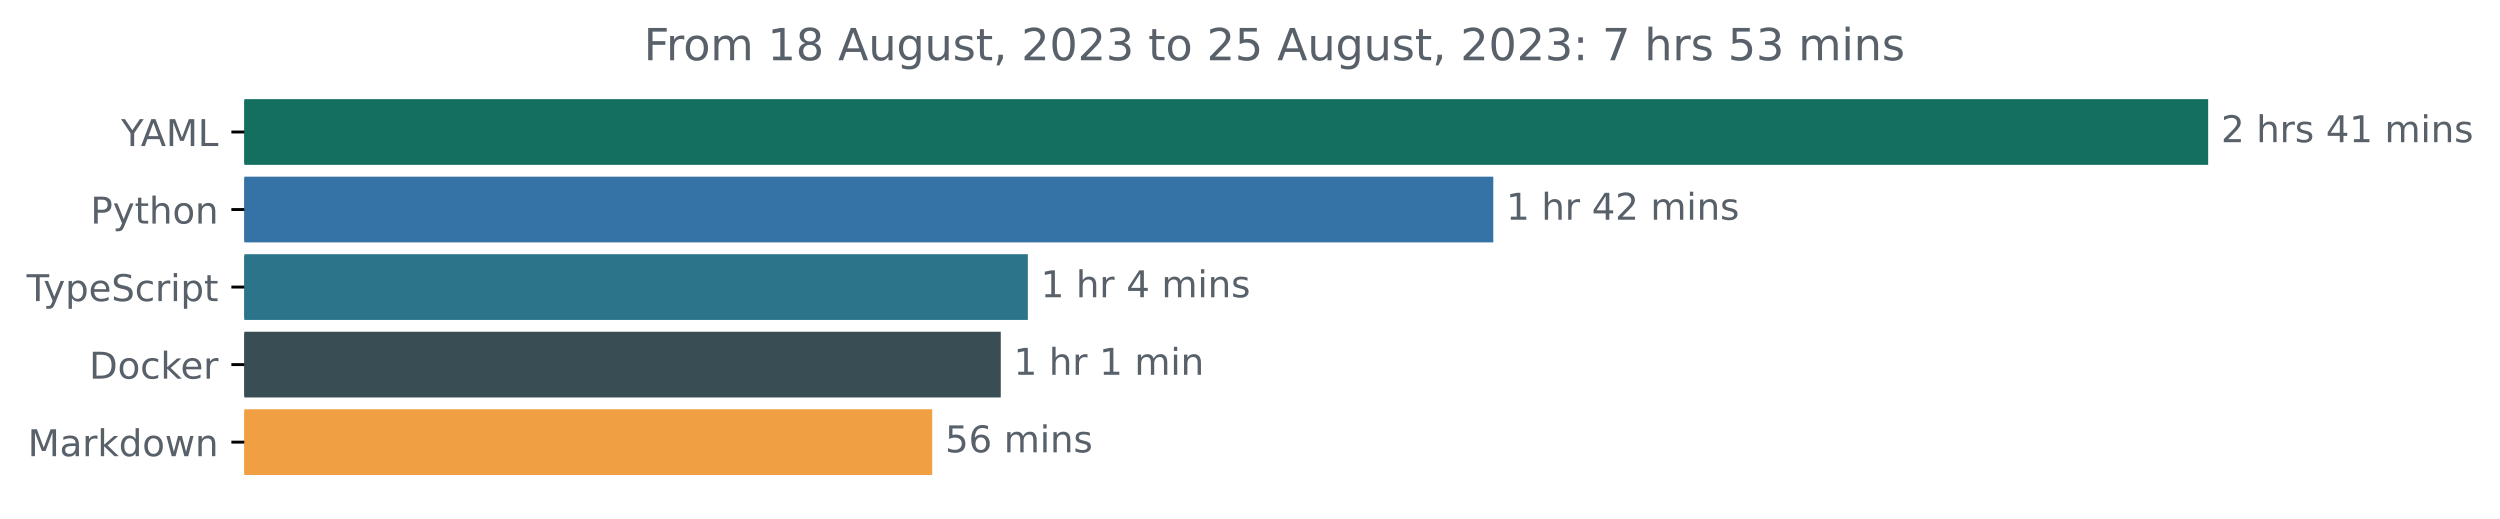
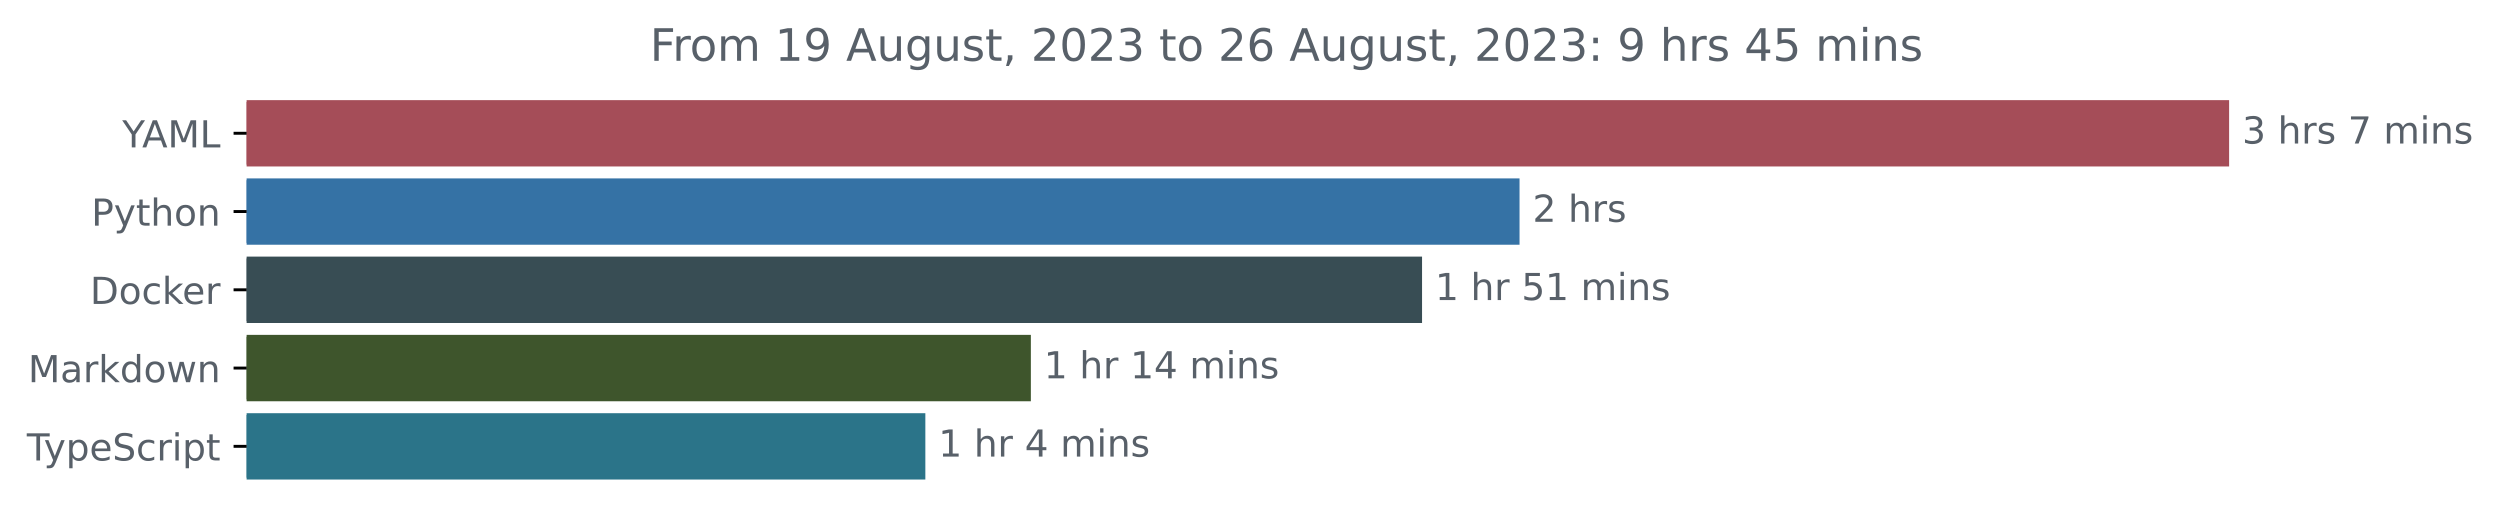
- <svg xmlns="http://www.w3.org/2000/svg" xmlns:xlink="http://www.w3.org/1999/xlink" width="677.144pt" height="140.398pt" viewBox="0 0 677.144 140.398" version="1.1">
+ <svg xmlns="http://www.w3.org/2000/svg" xmlns:xlink="http://www.w3.org/1999/xlink" width="670.782pt" height="140.398pt" viewBox="0 0 670.782 140.398" version="1.1">
  <defs>
    <style type="text/css">*{stroke-linejoin: round; stroke-linecap: butt}</style>
  </defs>
  <g id="figure_1">
    <g id="patch_1">
-       <path d="M -0 140.398  L 677.144 140.398  L 677.144 0  L -0 0  L -0 140.398  z " style="fill: none" />
+       <path d="M -0 140.398  L 670.782 140.398  L 670.782 0  L -0 0  L -0 140.398  z " style="fill: none" />
    </g>
    <g id="axes_1">
      <g id="patch_2">
-         <path d="M 66.17 27.358  L 597.599 27.358  L 597.599 44.158  L 66.17 44.158  z " clip-path="url(#p33e501e8ec)" style="fill: #156f60; stroke: #156f60; stroke-linejoin: miter" />
+         <path d="M 66.17 27.358  L 597.599 27.358  L 597.599 44.158  L 66.17 44.158  z " clip-path="url(#p9b5d257e5e)" style="fill: #a54d58; stroke: #a54d58; stroke-linejoin: miter" />
      </g>
      <g id="patch_3">
-         <path d="M 66.17 48.358  L 403.969 48.358  L 403.969 65.158  L 66.17 65.158  z " clip-path="url(#p33e501e8ec)" style="fill: #3572a5; stroke: #3572a5; stroke-linejoin: miter" />
+         <path d="M 66.17 48.358  L 407.212 48.358  L 407.212 65.158  L 66.17 65.158  z " clip-path="url(#p9b5d257e5e)" style="fill: #3572a5; stroke: #3572a5; stroke-linejoin: miter" />
      </g>
      <g id="patch_4">
-         <path d="M 66.17 69.358  L 277.899 69.358  L 277.899 86.158  L 66.17 86.158  z " clip-path="url(#p33e501e8ec)" style="fill: #2b7489; stroke: #2b7489; stroke-linejoin: miter" />
+         <path d="M 66.17 69.358  L 381.054 69.358  L 381.054 86.158  L 66.17 86.158  z " clip-path="url(#p9b5d257e5e)" style="fill: #384d54; stroke: #384d54; stroke-linejoin: miter" />
      </g>
      <g id="patch_5">
-         <path d="M 66.17 90.358  L 270.566 90.358  L 270.566 107.158  L 66.17 107.158  z " clip-path="url(#p33e501e8ec)" style="fill: #384d54; stroke: #384d54; stroke-linejoin: miter" />
+         <path d="M 66.17 90.358  L 276.093 90.358  L 276.093 107.158  L 66.17 107.158  z " clip-path="url(#p9b5d257e5e)" style="fill: #3e552c; stroke: #3e552c; stroke-linejoin: miter" />
      </g>
      <g id="patch_6">
-         <path d="M 66.17 111.358  L 251.999 111.358  L 251.999 128.158  L 66.17 128.158  z " clip-path="url(#p33e501e8ec)" style="fill: #f0a042; stroke: #f0a042; stroke-linejoin: miter" />
+         <path d="M 66.17 111.358  L 247.783 111.358  L 247.783 128.158  L 66.17 128.158  z " clip-path="url(#p9b5d257e5e)" style="fill: #2b7489; stroke: #2b7489; stroke-linejoin: miter" />
      </g>
      <g id="matplotlib.axis_1" />
      <g id="matplotlib.axis_2">
        <g id="ytick_1">
          <g id="line2d_1">
            <defs>
-               <path id="m29f6e51f6b" d="M 0 0  L -3.5 0  " style="stroke: #000000; stroke-width: 0.8" />
+               <path id="m4de17ed12b" d="M 0 0  L -3.5 0  " style="stroke: #000000; stroke-width: 0.8" />
            </defs>
            <g>
-               <use xlink:href="#m29f6e51f6b" x="66.17" y="35.758" style="stroke: #000000; stroke-width: 0.8" />
+               <use xlink:href="#m4de17ed12b" x="66.17" y="35.758" style="stroke: #000000; stroke-width: 0.8" />
            </g>
          </g>
          <g id="text_1">
            <g style="fill: #586069" transform="translate(32.79688 39.55734)scale(0.1 -0.1)">
              <defs>
                <path id="DejaVuSans-59" d="M -13 4666  L 666 4666  L 1959 2747  L 3244 4666  L 3922 4666  L 2272 2222  L 2272 0  L 1638 0  L 1638 2222  L -13 4666  z " transform="scale(0.015625)" />
                <path id="DejaVuSans-41" d="M 2188 4044  L 1331 1722  L 3047 1722  L 2188 4044  z M 1831 4666  L 2547 4666  L 4325 0  L 3669 0  L 3244 1197  L 1141 1197  L 716 0  L 50 0  L 1831 4666  z " transform="scale(0.015625)" />
                <path id="DejaVuSans-4d" d="M 628 4666  L 1569 4666  L 2759 1491  L 3956 4666  L 4897 4666  L 4897 0  L 4281 0  L 4281 4097  L 3078 897  L 2444 897  L 1241 4097  L 1241 0  L 628 0  L 628 4666  z " transform="scale(0.015625)" />
                <path id="DejaVuSans-4c" d="M 628 4666  L 1259 4666  L 1259 531  L 3531 531  L 3531 0  L 628 0  L 628 4666  z " transform="scale(0.015625)" />
              </defs>
              <use xlink:href="#DejaVuSans-59" />
              <use xlink:href="#DejaVuSans-41" x="53.334" />
              <use xlink:href="#DejaVuSans-4d" x="121.742" />
              <use xlink:href="#DejaVuSans-4c" x="208.021" />
            </g>
          </g>
        </g>
        <g id="ytick_2">
          <g id="line2d_2">
            <g>
-               <use xlink:href="#m29f6e51f6b" x="66.17" y="56.758" style="stroke: #000000; stroke-width: 0.8" />
+               <use xlink:href="#m4de17ed12b" x="66.17" y="56.758" style="stroke: #000000; stroke-width: 0.8" />
            </g>
          </g>
          <g id="text_2">
            <g style="fill: #586069" transform="translate(24.50781 60.55734)scale(0.1 -0.1)">
              <defs>
                <path id="DejaVuSans-50" d="M 1259 4147  L 1259 2394  L 2053 2394  Q 2494 2394 2734 2622  Q 2975 2850 2975 3272  Q 2975 3691 2734 3919  Q 2494 4147 2053 4147  L 1259 4147  z M 628 4666  L 2053 4666  Q 2838 4666 3239 4311  Q 3641 3956 3641 3272  Q 3641 2581 3239 2228  Q 2838 1875 2053 1875  L 1259 1875  L 1259 0  L 628 0  L 628 4666  z " transform="scale(0.015625)" />
                <path id="DejaVuSans-79" d="M 2059 -325  Q 1816 -950 1584 -1140  Q 1353 -1331 966 -1331  L 506 -1331  L 506 -850  L 844 -850  Q 1081 -850 1212 -737  Q 1344 -625 1503 -206  L 1606 56  L 191 3500  L 800 3500  L 1894 763  L 2988 3500  L 3597 3500  L 2059 -325  z " transform="scale(0.015625)" />
                <path id="DejaVuSans-74" d="M 1172 4494  L 1172 3500  L 2356 3500  L 2356 3053  L 1172 3053  L 1172 1153  Q 1172 725 1289 603  Q 1406 481 1766 481  L 2356 481  L 2356 0  L 1766 0  Q 1100 0 847 248  Q 594 497 594 1153  L 594 3053  L 172 3053  L 172 3500  L 594 3500  L 594 4494  L 1172 4494  z " transform="scale(0.015625)" />
                <path id="DejaVuSans-68" d="M 3513 2113  L 3513 0  L 2938 0  L 2938 2094  Q 2938 2591 2744 2837  Q 2550 3084 2163 3084  Q 1697 3084 1428 2787  Q 1159 2491 1159 1978  L 1159 0  L 581 0  L 581 4863  L 1159 4863  L 1159 2956  Q 1366 3272 1645 3428  Q 1925 3584 2291 3584  Q 2894 3584 3203 3211  Q 3513 2838 3513 2113  z " transform="scale(0.015625)" />
                <path id="DejaVuSans-6f" d="M 1959 3097  Q 1497 3097 1228 2736  Q 959 2375 959 1747  Q 959 1119 1226 758  Q 1494 397 1959 397  Q 2419 397 2687 759  Q 2956 1122 2956 1747  Q 2956 2369 2687 2733  Q 2419 3097 1959 3097  z M 1959 3584  Q 2709 3584 3137 3096  Q 3566 2609 3566 1747  Q 3566 888 3137 398  Q 2709 -91 1959 -91  Q 1206 -91 779 398  Q 353 888 353 1747  Q 353 2609 779 3096  Q 1206 3584 1959 3584  z " transform="scale(0.015625)" />
                <path id="DejaVuSans-6e" d="M 3513 2113  L 3513 0  L 2938 0  L 2938 2094  Q 2938 2591 2744 2837  Q 2550 3084 2163 3084  Q 1697 3084 1428 2787  Q 1159 2491 1159 1978  L 1159 0  L 581 0  L 581 3500  L 1159 3500  L 1159 2956  Q 1366 3272 1645 3428  Q 1925 3584 2291 3584  Q 2894 3584 3203 3211  Q 3513 2838 3513 2113  z " transform="scale(0.015625)" />
              </defs>
              <use xlink:href="#DejaVuSans-50" />
              <use xlink:href="#DejaVuSans-79" x="60.303" />
              <use xlink:href="#DejaVuSans-74" x="119.482" />
              <use xlink:href="#DejaVuSans-68" x="158.691" />
              <use xlink:href="#DejaVuSans-6f" x="222.07" />
              <use xlink:href="#DejaVuSans-6e" x="283.252" />
            </g>
          </g>
        </g>
        <g id="ytick_3">
          <g id="line2d_3">
            <g>
-               <use xlink:href="#m29f6e51f6b" x="66.17" y="77.758" style="stroke: #000000; stroke-width: 0.8" />
+               <use xlink:href="#m4de17ed12b" x="66.17" y="77.758" style="stroke: #000000; stroke-width: 0.8" />
            </g>
          </g>
          <g id="text_3">
-             <g style="fill: #586069" transform="translate(7.2 81.55734)scale(0.1 -0.1)">
+             <g style="fill: #586069" transform="translate(24.16094 81.55734)scale(0.1 -0.1)">
+               <defs>
+                 <path id="DejaVuSans-44" d="M 1259 4147  L 1259 519  L 2022 519  Q 2988 519 3436 956  Q 3884 1394 3884 2338  Q 3884 3275 3436 3711  Q 2988 4147 2022 4147  L 1259 4147  z M 628 4666  L 1925 4666  Q 3281 4666 3915 4102  Q 4550 3538 4550 2338  Q 4550 1131 3912 565  Q 3275 0 1925 0  L 628 0  L 628 4666  z " transform="scale(0.015625)" />
+                 <path id="DejaVuSans-63" d="M 3122 3366  L 3122 2828  Q 2878 2963 2633 3030  Q 2388 3097 2138 3097  Q 1578 3097 1268 2742  Q 959 2388 959 1747  Q 959 1106 1268 751  Q 1578 397 2138 397  Q 2388 397 2633 464  Q 2878 531 3122 666  L 3122 134  Q 2881 22 2623 -34  Q 2366 -91 2075 -91  Q 1284 -91 818 406  Q 353 903 353 1747  Q 353 2603 823 3093  Q 1294 3584 2113 3584  Q 2378 3584 2631 3529  Q 2884 3475 3122 3366  z " transform="scale(0.015625)" />
+                 <path id="DejaVuSans-6b" d="M 581 4863  L 1159 4863  L 1159 1991  L 2875 3500  L 3609 3500  L 1753 1863  L 3688 0  L 2938 0  L 1159 1709  L 1159 0  L 581 0  L 581 4863  z " transform="scale(0.015625)" />
+                 <path id="DejaVuSans-65" d="M 3597 1894  L 3597 1613  L 953 1613  Q 991 1019 1311 708  Q 1631 397 2203 397  Q 2534 397 2845 478  Q 3156 559 3463 722  L 3463 178  Q 3153 47 2828 -22  Q 2503 -91 2169 -91  Q 1331 -91 842 396  Q 353 884 353 1716  Q 353 2575 817 3079  Q 1281 3584 2069 3584  Q 2775 3584 3186 3129  Q 3597 2675 3597 1894  z M 3022 2063  Q 3016 2534 2758 2815  Q 2500 3097 2075 3097  Q 1594 3097 1305 2825  Q 1016 2553 972 2059  L 3022 2063  z " transform="scale(0.015625)" />
+                 <path id="DejaVuSans-72" d="M 2631 2963  Q 2534 3019 2420 3045  Q 2306 3072 2169 3072  Q 1681 3072 1420 2755  Q 1159 2438 1159 1844  L 1159 0  L 581 0  L 581 3500  L 1159 3500  L 1159 2956  Q 1341 3275 1631 3429  Q 1922 3584 2338 3584  Q 2397 3584 2469 3576  Q 2541 3569 2628 3553  L 2631 2963  z " transform="scale(0.015625)" />
+               </defs>
+               <use xlink:href="#DejaVuSans-44" />
+               <use xlink:href="#DejaVuSans-6f" x="77.002" />
+               <use xlink:href="#DejaVuSans-63" x="138.184" />
+               <use xlink:href="#DejaVuSans-6b" x="193.164" />
+               <use xlink:href="#DejaVuSans-65" x="247.449" />
+               <use xlink:href="#DejaVuSans-72" x="308.973" />
+             </g>
+           </g>
+         </g>
+         <g id="ytick_4">
+           <g id="line2d_4">
+             <g>
+               <use xlink:href="#m4de17ed12b" x="66.17" y="98.758" style="stroke: #000000; stroke-width: 0.8" />
+             </g>
+           </g>
+           <g id="text_4">
+             <g style="fill: #586069" transform="translate(7.529688 102.5573)scale(0.1 -0.1)">
+               <defs>
+                 <path id="DejaVuSans-61" d="M 2194 1759  Q 1497 1759 1228 1600  Q 959 1441 959 1056  Q 959 750 1161 570  Q 1363 391 1709 391  Q 2188 391 2477 730  Q 2766 1069 2766 1631  L 2766 1759  L 2194 1759  z M 3341 1997  L 3341 0  L 2766 0  L 2766 531  Q 2569 213 2275 61  Q 1981 -91 1556 -91  Q 1019 -91 701 211  Q 384 513 384 1019  Q 384 1609 779 1909  Q 1175 2209 1959 2209  L 2766 2209  L 2766 2266  Q 2766 2663 2505 2880  Q 2244 3097 1772 3097  Q 1472 3097 1187 3025  Q 903 2953 641 2809  L 641 3341  Q 956 3463 1253 3523  Q 1550 3584 1831 3584  Q 2591 3584 2966 3190  Q 3341 2797 3341 1997  z " transform="scale(0.015625)" />
+                 <path id="DejaVuSans-64" d="M 2906 2969  L 2906 4863  L 3481 4863  L 3481 0  L 2906 0  L 2906 525  Q 2725 213 2448 61  Q 2172 -91 1784 -91  Q 1150 -91 751 415  Q 353 922 353 1747  Q 353 2572 751 3078  Q 1150 3584 1784 3584  Q 2172 3584 2448 3432  Q 2725 3281 2906 2969  z M 947 1747  Q 947 1113 1208 752  Q 1469 391 1925 391  Q 2381 391 2643 752  Q 2906 1113 2906 1747  Q 2906 2381 2643 2742  Q 2381 3103 1925 3103  Q 1469 3103 1208 2742  Q 947 2381 947 1747  z " transform="scale(0.015625)" />
+                 <path id="DejaVuSans-77" d="M 269 3500  L 844 3500  L 1563 769  L 2278 3500  L 2956 3500  L 3675 769  L 4391 3500  L 4966 3500  L 4050 0  L 3372 0  L 2619 2869  L 1863 0  L 1184 0  L 269 3500  z " transform="scale(0.015625)" />
+               </defs>
+               <use xlink:href="#DejaVuSans-4d" />
+               <use xlink:href="#DejaVuSans-61" x="86.279" />
+               <use xlink:href="#DejaVuSans-72" x="147.559" />
+               <use xlink:href="#DejaVuSans-6b" x="188.672" />
+               <use xlink:href="#DejaVuSans-64" x="246.582" />
+               <use xlink:href="#DejaVuSans-6f" x="310.059" />
+               <use xlink:href="#DejaVuSans-77" x="371.24" />
+               <use xlink:href="#DejaVuSans-6e" x="453.027" />
+             </g>
+           </g>
+         </g>
+         <g id="ytick_5">
+           <g id="line2d_5">
+             <g>
+               <use xlink:href="#m4de17ed12b" x="66.17" y="119.758" style="stroke: #000000; stroke-width: 0.8" />
+             </g>
+           </g>
+           <g id="text_5">
+             <g style="fill: #586069" transform="translate(7.2 123.5573)scale(0.1 -0.1)">
              <defs>
                <path id="DejaVuSans-54" d="M -19 4666  L 3928 4666  L 3928 4134  L 2272 4134  L 2272 0  L 1638 0  L 1638 4134  L -19 4134  L -19 4666  z " transform="scale(0.015625)" />
                <path id="DejaVuSans-70" d="M 1159 525  L 1159 -1331  L 581 -1331  L 581 3500  L 1159 3500  L 1159 2969  Q 1341 3281 1617 3432  Q 1894 3584 2278 3584  Q 2916 3584 3314 3078  Q 3713 2572 3713 1747  Q 3713 922 3314 415  Q 2916 -91 2278 -91  Q 1894 -91 1617 61  Q 1341 213 1159 525  z M 3116 1747  Q 3116 2381 2855 2742  Q 2594 3103 2138 3103  Q 1681 3103 1420 2742  Q 1159 2381 1159 1747  Q 1159 1113 1420 752  Q 1681 391 2138 391  Q 2594 391 2855 752  Q 3116 1113 3116 1747  z " transform="scale(0.015625)" />
-                 <path id="DejaVuSans-65" d="M 3597 1894  L 3597 1613  L 953 1613  Q 991 1019 1311 708  Q 1631 397 2203 397  Q 2534 397 2845 478  Q 3156 559 3463 722  L 3463 178  Q 3153 47 2828 -22  Q 2503 -91 2169 -91  Q 1331 -91 842 396  Q 353 884 353 1716  Q 353 2575 817 3079  Q 1281 3584 2069 3584  Q 2775 3584 3186 3129  Q 3597 2675 3597 1894  z M 3022 2063  Q 3016 2534 2758 2815  Q 2500 3097 2075 3097  Q 1594 3097 1305 2825  Q 1016 2553 972 2059  L 3022 2063  z " transform="scale(0.015625)" />
                <path id="DejaVuSans-53" d="M 3425 4513  L 3425 3897  Q 3066 4069 2747 4153  Q 2428 4238 2131 4238  Q 1616 4238 1336 4038  Q 1056 3838 1056 3469  Q 1056 3159 1242 3001  Q 1428 2844 1947 2747  L 2328 2669  Q 3034 2534 3370 2195  Q 3706 1856 3706 1288  Q 3706 609 3251 259  Q 2797 -91 1919 -91  Q 1588 -91 1214 -16  Q 841 59 441 206  L 441 856  Q 825 641 1194 531  Q 1563 422 1919 422  Q 2459 422 2753 634  Q 3047 847 3047 1241  Q 3047 1584 2836 1778  Q 2625 1972 2144 2069  L 1759 2144  Q 1053 2284 737 2584  Q 422 2884 422 3419  Q 422 4038 858 4394  Q 1294 4750 2059 4750  Q 2388 4750 2728 4690  Q 3069 4631 3425 4513  z " transform="scale(0.015625)" />
-                 <path id="DejaVuSans-63" d="M 3122 3366  L 3122 2828  Q 2878 2963 2633 3030  Q 2388 3097 2138 3097  Q 1578 3097 1268 2742  Q 959 2388 959 1747  Q 959 1106 1268 751  Q 1578 397 2138 397  Q 2388 397 2633 464  Q 2878 531 3122 666  L 3122 134  Q 2881 22 2623 -34  Q 2366 -91 2075 -91  Q 1284 -91 818 406  Q 353 903 353 1747  Q 353 2603 823 3093  Q 1294 3584 2113 3584  Q 2378 3584 2631 3529  Q 2884 3475 3122 3366  z " transform="scale(0.015625)" />
-                 <path id="DejaVuSans-72" d="M 2631 2963  Q 2534 3019 2420 3045  Q 2306 3072 2169 3072  Q 1681 3072 1420 2755  Q 1159 2438 1159 1844  L 1159 0  L 581 0  L 581 3500  L 1159 3500  L 1159 2956  Q 1341 3275 1631 3429  Q 1922 3584 2338 3584  Q 2397 3584 2469 3576  Q 2541 3569 2628 3553  L 2631 2963  z " transform="scale(0.015625)" />
                <path id="DejaVuSans-69" d="M 603 3500  L 1178 3500  L 1178 0  L 603 0  L 603 3500  z M 603 4863  L 1178 4863  L 1178 4134  L 603 4134  L 603 4863  z " transform="scale(0.015625)" />
              </defs>
              <use xlink:href="#DejaVuSans-54" />
              <use xlink:href="#DejaVuSans-79" x="45.459" />
              <use xlink:href="#DejaVuSans-70" x="104.639" />
              <use xlink:href="#DejaVuSans-65" x="168.115" />
              <use xlink:href="#DejaVuSans-53" x="229.639" />
              <use xlink:href="#DejaVuSans-63" x="293.115" />
              <use xlink:href="#DejaVuSans-72" x="348.096" />
              <use xlink:href="#DejaVuSans-69" x="389.209" />
              <use xlink:href="#DejaVuSans-70" x="416.992" />
              <use xlink:href="#DejaVuSans-74" x="480.469" />
            </g>
          </g>
        </g>
-         <g id="ytick_4">
-           <g id="line2d_4">
-             <g>
-               <use xlink:href="#m29f6e51f6b" x="66.17" y="98.758" style="stroke: #000000; stroke-width: 0.8" />
-             </g>
-           </g>
-           <g id="text_4">
-             <g style="fill: #586069" transform="translate(24.16094 102.5573)scale(0.1 -0.1)">
-               <defs>
-                 <path id="DejaVuSans-44" d="M 1259 4147  L 1259 519  L 2022 519  Q 2988 519 3436 956  Q 3884 1394 3884 2338  Q 3884 3275 3436 3711  Q 2988 4147 2022 4147  L 1259 4147  z M 628 4666  L 1925 4666  Q 3281 4666 3915 4102  Q 4550 3538 4550 2338  Q 4550 1131 3912 565  Q 3275 0 1925 0  L 628 0  L 628 4666  z " transform="scale(0.015625)" />
-                 <path id="DejaVuSans-6b" d="M 581 4863  L 1159 4863  L 1159 1991  L 2875 3500  L 3609 3500  L 1753 1863  L 3688 0  L 2938 0  L 1159 1709  L 1159 0  L 581 0  L 581 4863  z " transform="scale(0.015625)" />
-               </defs>
-               <use xlink:href="#DejaVuSans-44" />
-               <use xlink:href="#DejaVuSans-6f" x="77.002" />
-               <use xlink:href="#DejaVuSans-63" x="138.184" />
-               <use xlink:href="#DejaVuSans-6b" x="193.164" />
-               <use xlink:href="#DejaVuSans-65" x="247.449" />
-               <use xlink:href="#DejaVuSans-72" x="308.973" />
-             </g>
-           </g>
-         </g>
-         <g id="ytick_5">
-           <g id="line2d_5">
-             <g>
-               <use xlink:href="#m29f6e51f6b" x="66.17" y="119.758" style="stroke: #000000; stroke-width: 0.8" />
-             </g>
-           </g>
-           <g id="text_5">
-             <g style="fill: #586069" transform="translate(7.529688 123.5573)scale(0.1 -0.1)">
-               <defs>
-                 <path id="DejaVuSans-61" d="M 2194 1759  Q 1497 1759 1228 1600  Q 959 1441 959 1056  Q 959 750 1161 570  Q 1363 391 1709 391  Q 2188 391 2477 730  Q 2766 1069 2766 1631  L 2766 1759  L 2194 1759  z M 3341 1997  L 3341 0  L 2766 0  L 2766 531  Q 2569 213 2275 61  Q 1981 -91 1556 -91  Q 1019 -91 701 211  Q 384 513 384 1019  Q 384 1609 779 1909  Q 1175 2209 1959 2209  L 2766 2209  L 2766 2266  Q 2766 2663 2505 2880  Q 2244 3097 1772 3097  Q 1472 3097 1187 3025  Q 903 2953 641 2809  L 641 3341  Q 956 3463 1253 3523  Q 1550 3584 1831 3584  Q 2591 3584 2966 3190  Q 3341 2797 3341 1997  z " transform="scale(0.015625)" />
-                 <path id="DejaVuSans-64" d="M 2906 2969  L 2906 4863  L 3481 4863  L 3481 0  L 2906 0  L 2906 525  Q 2725 213 2448 61  Q 2172 -91 1784 -91  Q 1150 -91 751 415  Q 353 922 353 1747  Q 353 2572 751 3078  Q 1150 3584 1784 3584  Q 2172 3584 2448 3432  Q 2725 3281 2906 2969  z M 947 1747  Q 947 1113 1208 752  Q 1469 391 1925 391  Q 2381 391 2643 752  Q 2906 1113 2906 1747  Q 2906 2381 2643 2742  Q 2381 3103 1925 3103  Q 1469 3103 1208 2742  Q 947 2381 947 1747  z " transform="scale(0.015625)" />
-                 <path id="DejaVuSans-77" d="M 269 3500  L 844 3500  L 1563 769  L 2278 3500  L 2956 3500  L 3675 769  L 4391 3500  L 4966 3500  L 4050 0  L 3372 0  L 2619 2869  L 1863 0  L 1184 0  L 269 3500  z " transform="scale(0.015625)" />
-               </defs>
-               <use xlink:href="#DejaVuSans-4d" />
-               <use xlink:href="#DejaVuSans-61" x="86.279" />
-               <use xlink:href="#DejaVuSans-72" x="147.559" />
-               <use xlink:href="#DejaVuSans-6b" x="188.672" />
-               <use xlink:href="#DejaVuSans-64" x="246.582" />
-               <use xlink:href="#DejaVuSans-6f" x="310.059" />
-               <use xlink:href="#DejaVuSans-77" x="371.24" />
-               <use xlink:href="#DejaVuSans-6e" x="453.027" />
-             </g>
-           </g>
-         </g>
      </g>
      <g id="text_6">
        <g style="fill: #586069" transform="translate(601.5989 38.5175)scale(0.1 -0.1)">
          <defs>
-             <path id="DejaVuSans-32" d="M 1228 531  L 3431 531  L 3431 0  L 469 0  L 469 531  Q 828 903 1448 1529  Q 2069 2156 2228 2338  Q 2531 2678 2651 2914  Q 2772 3150 2772 3378  Q 2772 3750 2511 3984  Q 2250 4219 1831 4219  Q 1534 4219 1204 4116  Q 875 4013 500 3803  L 500 4441  Q 881 4594 1212 4672  Q 1544 4750 1819 4750  Q 2544 4750 2975 4387  Q 3406 4025 3406 3419  Q 3406 3131 3298 2873  Q 3191 2616 2906 2266  Q 2828 2175 2409 1742  Q 1991 1309 1228 531  z " transform="scale(0.015625)" />
+             <path id="DejaVuSans-33" d="M 2597 2516  Q 3050 2419 3304 2112  Q 3559 1806 3559 1356  Q 3559 666 3084 287  Q 2609 -91 1734 -91  Q 1441 -91 1130 -33  Q 819 25 488 141  L 488 750  Q 750 597 1062 519  Q 1375 441 1716 441  Q 2309 441 2620 675  Q 2931 909 2931 1356  Q 2931 1769 2642 2001  Q 2353 2234 1838 2234  L 1294 2234  L 1294 2753  L 1863 2753  Q 2328 2753 2575 2939  Q 2822 3125 2822 3475  Q 2822 3834 2567 4026  Q 2313 4219 1838 4219  Q 1578 4219 1281 4162  Q 984 4106 628 3988  L 628 4550  Q 988 4650 1302 4700  Q 1616 4750 1894 4750  Q 2613 4750 3031 4423  Q 3450 4097 3450 3541  Q 3450 3153 3228 2886  Q 3006 2619 2597 2516  z " transform="scale(0.015625)" />
            <path id="DejaVuSans-20" transform="scale(0.015625)" />
            <path id="DejaVuSans-73" d="M 2834 3397  L 2834 2853  Q 2591 2978 2328 3040  Q 2066 3103 1784 3103  Q 1356 3103 1142 2972  Q 928 2841 928 2578  Q 928 2378 1081 2264  Q 1234 2150 1697 2047  L 1894 2003  Q 2506 1872 2764 1633  Q 3022 1394 3022 966  Q 3022 478 2636 193  Q 2250 -91 1575 -91  Q 1294 -91 989 -36  Q 684 19 347 128  L 347 722  Q 666 556 975 473  Q 1284 391 1588 391  Q 1994 391 2212 530  Q 2431 669 2431 922  Q 2431 1156 2273 1281  Q 2116 1406 1581 1522  L 1381 1569  Q 847 1681 609 1914  Q 372 2147 372 2553  Q 372 3047 722 3315  Q 1072 3584 1716 3584  Q 2034 3584 2315 3537  Q 2597 3491 2834 3397  z " transform="scale(0.015625)" />
-             <path id="DejaVuSans-34" d="M 2419 4116  L 825 1625  L 2419 1625  L 2419 4116  z M 2253 4666  L 3047 4666  L 3047 1625  L 3713 1625  L 3713 1100  L 3047 1100  L 3047 0  L 2419 0  L 2419 1100  L 313 1100  L 313 1709  L 2253 4666  z " transform="scale(0.015625)" />
-             <path id="DejaVuSans-31" d="M 794 531  L 1825 531  L 1825 4091  L 703 3866  L 703 4441  L 1819 4666  L 2450 4666  L 2450 531  L 3481 531  L 3481 0  L 794 0  L 794 531  z " transform="scale(0.015625)" />
+             <path id="DejaVuSans-37" d="M 525 4666  L 3525 4666  L 3525 4397  L 1831 0  L 1172 0  L 2766 4134  L 525 4134  L 525 4666  z " transform="scale(0.015625)" />
            <path id="DejaVuSans-6d" d="M 3328 2828  Q 3544 3216 3844 3400  Q 4144 3584 4550 3584  Q 5097 3584 5394 3201  Q 5691 2819 5691 2113  L 5691 0  L 5113 0  L 5113 2094  Q 5113 2597 4934 2840  Q 4756 3084 4391 3084  Q 3944 3084 3684 2787  Q 3425 2491 3425 1978  L 3425 0  L 2847 0  L 2847 2094  Q 2847 2600 2669 2842  Q 2491 3084 2119 3084  Q 1678 3084 1418 2786  Q 1159 2488 1159 1978  L 1159 0  L 581 0  L 581 3500  L 1159 3500  L 1159 2956  Q 1356 3278 1631 3431  Q 1906 3584 2284 3584  Q 2666 3584 2933 3390  Q 3200 3197 3328 2828  z " transform="scale(0.015625)" />
          </defs>
-           <use xlink:href="#DejaVuSans-32" />
+           <use xlink:href="#DejaVuSans-33" />
          <use xlink:href="#DejaVuSans-20" x="63.623" />
          <use xlink:href="#DejaVuSans-68" x="95.41" />
          <use xlink:href="#DejaVuSans-72" x="158.789" />
          <use xlink:href="#DejaVuSans-73" x="199.902" />
          <use xlink:href="#DejaVuSans-20" x="252.002" />
-           <use xlink:href="#DejaVuSans-34" x="283.789" />
-           <use xlink:href="#DejaVuSans-31" x="347.412" />
-           <use xlink:href="#DejaVuSans-20" x="411.035" />
-           <use xlink:href="#DejaVuSans-6d" x="442.822" />
-           <use xlink:href="#DejaVuSans-69" x="540.234" />
-           <use xlink:href="#DejaVuSans-6e" x="568.018" />
-           <use xlink:href="#DejaVuSans-73" x="631.396" />
+           <use xlink:href="#DejaVuSans-37" x="283.789" />
+           <use xlink:href="#DejaVuSans-20" x="347.412" />
+           <use xlink:href="#DejaVuSans-6d" x="379.199" />
+           <use xlink:href="#DejaVuSans-69" x="476.611" />
+           <use xlink:href="#DejaVuSans-6e" x="504.395" />
+           <use xlink:href="#DejaVuSans-73" x="567.773" />
        </g>
      </g>
      <g id="text_7">
-         <g style="fill: #586069" transform="translate(407.9692 59.5175)scale(0.1 -0.1)">
+         <g style="fill: #586069" transform="translate(411.2117 59.5175)scale(0.1 -0.1)">
+           <defs>
+             <path id="DejaVuSans-32" d="M 1228 531  L 3431 531  L 3431 0  L 469 0  L 469 531  Q 828 903 1448 1529  Q 2069 2156 2228 2338  Q 2531 2678 2651 2914  Q 2772 3150 2772 3378  Q 2772 3750 2511 3984  Q 2250 4219 1831 4219  Q 1534 4219 1204 4116  Q 875 4013 500 3803  L 500 4441  Q 881 4594 1212 4672  Q 1544 4750 1819 4750  Q 2544 4750 2975 4387  Q 3406 4025 3406 3419  Q 3406 3131 3298 2873  Q 3191 2616 2906 2266  Q 2828 2175 2409 1742  Q 1991 1309 1228 531  z " transform="scale(0.015625)" />
+           </defs>
+           <use xlink:href="#DejaVuSans-32" />
+           <use xlink:href="#DejaVuSans-20" x="63.623" />
+           <use xlink:href="#DejaVuSans-68" x="95.41" />
+           <use xlink:href="#DejaVuSans-72" x="158.789" />
+           <use xlink:href="#DejaVuSans-73" x="199.902" />
+         </g>
+       </g>
+       <g id="text_8">
+         <g style="fill: #586069" transform="translate(385.0542 80.5175)scale(0.1 -0.1)">
+           <defs>
+             <path id="DejaVuSans-31" d="M 794 531  L 1825 531  L 1825 4091  L 703 3866  L 703 4441  L 1819 4666  L 2450 4666  L 2450 531  L 3481 531  L 3481 0  L 794 0  L 794 531  z " transform="scale(0.015625)" />
+             <path id="DejaVuSans-35" d="M 691 4666  L 3169 4666  L 3169 4134  L 1269 4134  L 1269 2991  Q 1406 3038 1543 3061  Q 1681 3084 1819 3084  Q 2600 3084 3056 2656  Q 3513 2228 3513 1497  Q 3513 744 3044 326  Q 2575 -91 1722 -91  Q 1428 -91 1123 -41  Q 819 9 494 109  L 494 744  Q 775 591 1075 516  Q 1375 441 1709 441  Q 2250 441 2565 725  Q 2881 1009 2881 1497  Q 2881 1984 2565 2268  Q 2250 2553 1709 2553  Q 1456 2553 1204 2497  Q 953 2441 691 2322  L 691 4666  z " transform="scale(0.015625)" />
+           </defs>
          <use xlink:href="#DejaVuSans-31" />
          <use xlink:href="#DejaVuSans-20" x="63.623" />
          <use xlink:href="#DejaVuSans-68" x="95.41" />
          <use xlink:href="#DejaVuSans-72" x="158.789" />
          <use xlink:href="#DejaVuSans-20" x="199.902" />
-           <use xlink:href="#DejaVuSans-34" x="231.689" />
-           <use xlink:href="#DejaVuSans-32" x="295.312" />
+           <use xlink:href="#DejaVuSans-35" x="231.689" />
+           <use xlink:href="#DejaVuSans-31" x="295.312" />
          <use xlink:href="#DejaVuSans-20" x="358.936" />
          <use xlink:href="#DejaVuSans-6d" x="390.723" />
          <use xlink:href="#DejaVuSans-69" x="488.135" />
          <use xlink:href="#DejaVuSans-6e" x="515.918" />
          <use xlink:href="#DejaVuSans-73" x="579.297" />
        </g>
      </g>
-       <g id="text_8">
-         <g style="fill: #586069" transform="translate(281.8992 80.5175)scale(0.1 -0.1)">
+       <g id="text_9">
+         <g style="fill: #586069" transform="translate(280.0929 101.5175)scale(0.1 -0.1)">
+           <defs>
+             <path id="DejaVuSans-34" d="M 2419 4116  L 825 1625  L 2419 1625  L 2419 4116  z M 2253 4666  L 3047 4666  L 3047 1625  L 3713 1625  L 3713 1100  L 3047 1100  L 3047 0  L 2419 0  L 2419 1100  L 313 1100  L 313 1709  L 2253 4666  z " transform="scale(0.015625)" />
+           </defs>
+           <use xlink:href="#DejaVuSans-31" />
+           <use xlink:href="#DejaVuSans-20" x="63.623" />
+           <use xlink:href="#DejaVuSans-68" x="95.41" />
+           <use xlink:href="#DejaVuSans-72" x="158.789" />
+           <use xlink:href="#DejaVuSans-20" x="199.902" />
+           <use xlink:href="#DejaVuSans-31" x="231.689" />
+           <use xlink:href="#DejaVuSans-34" x="295.312" />
+           <use xlink:href="#DejaVuSans-20" x="358.936" />
+           <use xlink:href="#DejaVuSans-6d" x="390.723" />
+           <use xlink:href="#DejaVuSans-69" x="488.135" />
+           <use xlink:href="#DejaVuSans-6e" x="515.918" />
+           <use xlink:href="#DejaVuSans-73" x="579.297" />
+         </g>
+       </g>
+       <g id="text_10">
+         <g style="fill: #586069" transform="translate(251.7831 122.5175)scale(0.1 -0.1)">
          <use xlink:href="#DejaVuSans-31" />
          <use xlink:href="#DejaVuSans-20" x="63.623" />
          <use xlink:href="#DejaVuSans-68" x="95.41" />
          <use xlink:href="#DejaVuSans-72" x="158.789" />
          <use xlink:href="#DejaVuSans-20" x="199.902" />
          <use xlink:href="#DejaVuSans-34" x="231.689" />
          <use xlink:href="#DejaVuSans-20" x="295.312" />
          <use xlink:href="#DejaVuSans-6d" x="327.1" />
          <use xlink:href="#DejaVuSans-69" x="424.512" />
          <use xlink:href="#DejaVuSans-6e" x="452.295" />
          <use xlink:href="#DejaVuSans-73" x="515.674" />
        </g>
      </g>
-       <g id="text_9">
-         <g style="fill: #586069" transform="translate(274.5659 101.5175)scale(0.1 -0.1)">
-           <use xlink:href="#DejaVuSans-31" />
-           <use xlink:href="#DejaVuSans-20" x="63.623" />
-           <use xlink:href="#DejaVuSans-68" x="95.41" />
-           <use xlink:href="#DejaVuSans-72" x="158.789" />
-           <use xlink:href="#DejaVuSans-20" x="199.902" />
-           <use xlink:href="#DejaVuSans-31" x="231.689" />
-           <use xlink:href="#DejaVuSans-20" x="295.312" />
-           <use xlink:href="#DejaVuSans-6d" x="327.1" />
-           <use xlink:href="#DejaVuSans-69" x="424.512" />
-           <use xlink:href="#DejaVuSans-6e" x="452.295" />
-         </g>
-       </g>
-       <g id="text_10">
-         <g style="fill: #586069" transform="translate(255.9987 122.5175)scale(0.1 -0.1)">
-           <defs>
-             <path id="DejaVuSans-35" d="M 691 4666  L 3169 4666  L 3169 4134  L 1269 4134  L 1269 2991  Q 1406 3038 1543 3061  Q 1681 3084 1819 3084  Q 2600 3084 3056 2656  Q 3513 2228 3513 1497  Q 3513 744 3044 326  Q 2575 -91 1722 -91  Q 1428 -91 1123 -41  Q 819 9 494 109  L 494 744  Q 775 591 1075 516  Q 1375 441 1709 441  Q 2250 441 2565 725  Q 2881 1009 2881 1497  Q 2881 1984 2565 2268  Q 2250 2553 1709 2553  Q 1456 2553 1204 2497  Q 953 2441 691 2322  L 691 4666  z " transform="scale(0.015625)" />
-             <path id="DejaVuSans-36" d="M 2113 2584  Q 1688 2584 1439 2293  Q 1191 2003 1191 1497  Q 1191 994 1439 701  Q 1688 409 2113 409  Q 2538 409 2786 701  Q 3034 994 3034 1497  Q 3034 2003 2786 2293  Q 2538 2584 2113 2584  z M 3366 4563  L 3366 3988  Q 3128 4100 2886 4159  Q 2644 4219 2406 4219  Q 1781 4219 1451 3797  Q 1122 3375 1075 2522  Q 1259 2794 1537 2939  Q 1816 3084 2150 3084  Q 2853 3084 3261 2657  Q 3669 2231 3669 1497  Q 3669 778 3244 343  Q 2819 -91 2113 -91  Q 1303 -91 875 529  Q 447 1150 447 2328  Q 447 3434 972 4092  Q 1497 4750 2381 4750  Q 2619 4750 2861 4703  Q 3103 4656 3366 4563  z " transform="scale(0.015625)" />
-           </defs>
-           <use xlink:href="#DejaVuSans-35" />
-           <use xlink:href="#DejaVuSans-36" x="63.623" />
-           <use xlink:href="#DejaVuSans-20" x="127.246" />
-           <use xlink:href="#DejaVuSans-6d" x="159.033" />
-           <use xlink:href="#DejaVuSans-69" x="256.445" />
-           <use xlink:href="#DejaVuSans-6e" x="284.229" />
-           <use xlink:href="#DejaVuSans-73" x="347.607" />
-         </g>
-       </g>
      <g id="text_11">
        <g style="fill: #586069" transform="translate(174.3841 16.31812)scale(0.12 -0.12)">
          <defs>
            <path id="DejaVuSans-46" d="M 628 4666  L 3309 4666  L 3309 4134  L 1259 4134  L 1259 2759  L 3109 2759  L 3109 2228  L 1259 2228  L 1259 0  L 628 0  L 628 4666  z " transform="scale(0.015625)" />
-             <path id="DejaVuSans-38" d="M 2034 2216  Q 1584 2216 1326 1975  Q 1069 1734 1069 1313  Q 1069 891 1326 650  Q 1584 409 2034 409  Q 2484 409 2743 651  Q 3003 894 3003 1313  Q 3003 1734 2745 1975  Q 2488 2216 2034 2216  z M 1403 2484  Q 997 2584 770 2862  Q 544 3141 544 3541  Q 544 4100 942 4425  Q 1341 4750 2034 4750  Q 2731 4750 3128 4425  Q 3525 4100 3525 3541  Q 3525 3141 3298 2862  Q 3072 2584 2669 2484  Q 3125 2378 3379 2068  Q 3634 1759 3634 1313  Q 3634 634 3220 271  Q 2806 -91 2034 -91  Q 1263 -91 848 271  Q 434 634 434 1313  Q 434 1759 690 2068  Q 947 2378 1403 2484  z M 1172 3481  Q 1172 3119 1398 2916  Q 1625 2713 2034 2713  Q 2441 2713 2670 2916  Q 2900 3119 2900 3481  Q 2900 3844 2670 4047  Q 2441 4250 2034 4250  Q 1625 4250 1398 4047  Q 1172 3844 1172 3481  z " transform="scale(0.015625)" />
+             <path id="DejaVuSans-39" d="M 703 97  L 703 672  Q 941 559 1184 500  Q 1428 441 1663 441  Q 2288 441 2617 861  Q 2947 1281 2994 2138  Q 2813 1869 2534 1725  Q 2256 1581 1919 1581  Q 1219 1581 811 2004  Q 403 2428 403 3163  Q 403 3881 828 4315  Q 1253 4750 1959 4750  Q 2769 4750 3195 4129  Q 3622 3509 3622 2328  Q 3622 1225 3098 567  Q 2575 -91 1691 -91  Q 1453 -91 1209 -44  Q 966 3 703 97  z M 1959 2075  Q 2384 2075 2632 2365  Q 2881 2656 2881 3163  Q 2881 3666 2632 3958  Q 2384 4250 1959 4250  Q 1534 4250 1286 3958  Q 1038 3666 1038 3163  Q 1038 2656 1286 2365  Q 1534 2075 1959 2075  z " transform="scale(0.015625)" />
            <path id="DejaVuSans-75" d="M 544 1381  L 544 3500  L 1119 3500  L 1119 1403  Q 1119 906 1312 657  Q 1506 409 1894 409  Q 2359 409 2629 706  Q 2900 1003 2900 1516  L 2900 3500  L 3475 3500  L 3475 0  L 2900 0  L 2900 538  Q 2691 219 2414 64  Q 2138 -91 1772 -91  Q 1169 -91 856 284  Q 544 659 544 1381  z M 1991 3584  L 1991 3584  z " transform="scale(0.015625)" />
            <path id="DejaVuSans-67" d="M 2906 1791  Q 2906 2416 2648 2759  Q 2391 3103 1925 3103  Q 1463 3103 1205 2759  Q 947 2416 947 1791  Q 947 1169 1205 825  Q 1463 481 1925 481  Q 2391 481 2648 825  Q 2906 1169 2906 1791  z M 3481 434  Q 3481 -459 3084 -895  Q 2688 -1331 1869 -1331  Q 1566 -1331 1297 -1286  Q 1028 -1241 775 -1147  L 775 -588  Q 1028 -725 1275 -790  Q 1522 -856 1778 -856  Q 2344 -856 2625 -561  Q 2906 -266 2906 331  L 2906 616  Q 2728 306 2450 153  Q 2172 0 1784 0  Q 1141 0 747 490  Q 353 981 353 1791  Q 353 2603 747 3093  Q 1141 3584 1784 3584  Q 2172 3584 2450 3431  Q 2728 3278 2906 2969  L 2906 3500  L 3481 3500  L 3481 434  z " transform="scale(0.015625)" />
            <path id="DejaVuSans-2c" d="M 750 794  L 1409 794  L 1409 256  L 897 -744  L 494 -744  L 750 256  L 750 794  z " transform="scale(0.015625)" />
            <path id="DejaVuSans-30" d="M 2034 4250  Q 1547 4250 1301 3770  Q 1056 3291 1056 2328  Q 1056 1369 1301 889  Q 1547 409 2034 409  Q 2525 409 2770 889  Q 3016 1369 3016 2328  Q 3016 3291 2770 3770  Q 2525 4250 2034 4250  z M 2034 4750  Q 2819 4750 3233 4129  Q 3647 3509 3647 2328  Q 3647 1150 3233 529  Q 2819 -91 2034 -91  Q 1250 -91 836 529  Q 422 1150 422 2328  Q 422 3509 836 4129  Q 1250 4750 2034 4750  z " transform="scale(0.015625)" />
-             <path id="DejaVuSans-33" d="M 2597 2516  Q 3050 2419 3304 2112  Q 3559 1806 3559 1356  Q 3559 666 3084 287  Q 2609 -91 1734 -91  Q 1441 -91 1130 -33  Q 819 25 488 141  L 488 750  Q 750 597 1062 519  Q 1375 441 1716 441  Q 2309 441 2620 675  Q 2931 909 2931 1356  Q 2931 1769 2642 2001  Q 2353 2234 1838 2234  L 1294 2234  L 1294 2753  L 1863 2753  Q 2328 2753 2575 2939  Q 2822 3125 2822 3475  Q 2822 3834 2567 4026  Q 2313 4219 1838 4219  Q 1578 4219 1281 4162  Q 984 4106 628 3988  L 628 4550  Q 988 4650 1302 4700  Q 1616 4750 1894 4750  Q 2613 4750 3031 4423  Q 3450 4097 3450 3541  Q 3450 3153 3228 2886  Q 3006 2619 2597 2516  z " transform="scale(0.015625)" />
+             <path id="DejaVuSans-36" d="M 2113 2584  Q 1688 2584 1439 2293  Q 1191 2003 1191 1497  Q 1191 994 1439 701  Q 1688 409 2113 409  Q 2538 409 2786 701  Q 3034 994 3034 1497  Q 3034 2003 2786 2293  Q 2538 2584 2113 2584  z M 3366 4563  L 3366 3988  Q 3128 4100 2886 4159  Q 2644 4219 2406 4219  Q 1781 4219 1451 3797  Q 1122 3375 1075 2522  Q 1259 2794 1537 2939  Q 1816 3084 2150 3084  Q 2853 3084 3261 2657  Q 3669 2231 3669 1497  Q 3669 778 3244 343  Q 2819 -91 2113 -91  Q 1303 -91 875 529  Q 447 1150 447 2328  Q 447 3434 972 4092  Q 1497 4750 2381 4750  Q 2619 4750 2861 4703  Q 3103 4656 3366 4563  z " transform="scale(0.015625)" />
            <path id="DejaVuSans-3a" d="M 750 794  L 1409 794  L 1409 0  L 750 0  L 750 794  z M 750 3309  L 1409 3309  L 1409 2516  L 750 2516  L 750 3309  z " transform="scale(0.015625)" />
-             <path id="DejaVuSans-37" d="M 525 4666  L 3525 4666  L 3525 4397  L 1831 0  L 1172 0  L 2766 4134  L 525 4134  L 525 4666  z " transform="scale(0.015625)" />
          </defs>
          <use xlink:href="#DejaVuSans-46" />
          <use xlink:href="#DejaVuSans-72" x="50.27" />
          <use xlink:href="#DejaVuSans-6f" x="89.133" />
          <use xlink:href="#DejaVuSans-6d" x="150.314" />
          <use xlink:href="#DejaVuSans-20" x="247.727" />
          <use xlink:href="#DejaVuSans-31" x="279.514" />
-           <use xlink:href="#DejaVuSans-38" x="343.137" />
+           <use xlink:href="#DejaVuSans-39" x="343.137" />
          <use xlink:href="#DejaVuSans-20" x="406.76" />
          <use xlink:href="#DejaVuSans-41" x="438.547" />
          <use xlink:href="#DejaVuSans-75" x="506.955" />
          <use xlink:href="#DejaVuSans-67" x="570.334" />
          <use xlink:href="#DejaVuSans-75" x="633.811" />
          <use xlink:href="#DejaVuSans-73" x="697.189" />
          <use xlink:href="#DejaVuSans-74" x="749.289" />
          <use xlink:href="#DejaVuSans-2c" x="788.498" />
          <use xlink:href="#DejaVuSans-20" x="820.285" />
          <use xlink:href="#DejaVuSans-32" x="852.072" />
          <use xlink:href="#DejaVuSans-30" x="915.695" />
          <use xlink:href="#DejaVuSans-32" x="979.318" />
          <use xlink:href="#DejaVuSans-33" x="1042.941" />
          <use xlink:href="#DejaVuSans-20" x="1106.564" />
          <use xlink:href="#DejaVuSans-74" x="1138.352" />
          <use xlink:href="#DejaVuSans-6f" x="1177.561" />
          <use xlink:href="#DejaVuSans-20" x="1238.742" />
          <use xlink:href="#DejaVuSans-32" x="1270.529" />
-           <use xlink:href="#DejaVuSans-35" x="1334.152" />
+           <use xlink:href="#DejaVuSans-36" x="1334.152" />
          <use xlink:href="#DejaVuSans-20" x="1397.775" />
          <use xlink:href="#DejaVuSans-41" x="1429.562" />
          <use xlink:href="#DejaVuSans-75" x="1497.971" />
          <use xlink:href="#DejaVuSans-67" x="1561.35" />
          <use xlink:href="#DejaVuSans-75" x="1624.826" />
          <use xlink:href="#DejaVuSans-73" x="1688.205" />
          <use xlink:href="#DejaVuSans-74" x="1740.305" />
          <use xlink:href="#DejaVuSans-2c" x="1779.514" />
          <use xlink:href="#DejaVuSans-20" x="1811.301" />
          <use xlink:href="#DejaVuSans-32" x="1843.088" />
          <use xlink:href="#DejaVuSans-30" x="1906.711" />
          <use xlink:href="#DejaVuSans-32" x="1970.334" />
          <use xlink:href="#DejaVuSans-33" x="2033.957" />
          <use xlink:href="#DejaVuSans-3a" x="2097.58" />
          <use xlink:href="#DejaVuSans-20" x="2131.271" />
-           <use xlink:href="#DejaVuSans-37" x="2163.059" />
+           <use xlink:href="#DejaVuSans-39" x="2163.059" />
          <use xlink:href="#DejaVuSans-20" x="2226.682" />
          <use xlink:href="#DejaVuSans-68" x="2258.469" />
          <use xlink:href="#DejaVuSans-72" x="2321.848" />
          <use xlink:href="#DejaVuSans-73" x="2362.961" />
          <use xlink:href="#DejaVuSans-20" x="2415.061" />
-           <use xlink:href="#DejaVuSans-35" x="2446.848" />
-           <use xlink:href="#DejaVuSans-33" x="2510.471" />
+           <use xlink:href="#DejaVuSans-34" x="2446.848" />
+           <use xlink:href="#DejaVuSans-35" x="2510.471" />
          <use xlink:href="#DejaVuSans-20" x="2574.094" />
          <use xlink:href="#DejaVuSans-6d" x="2605.881" />
          <use xlink:href="#DejaVuSans-69" x="2703.293" />
          <use xlink:href="#DejaVuSans-6e" x="2731.076" />
          <use xlink:href="#DejaVuSans-73" x="2794.455" />
        </g>
      </g>
    </g>
  </g>
  <defs>
-     <clipPath id="p33e501e8ec">
+     <clipPath id="p9b5d257e5e">
      <rect x="66.17" y="22.318" width="558" height="110.88" />
    </clipPath>
  </defs>
</svg>
